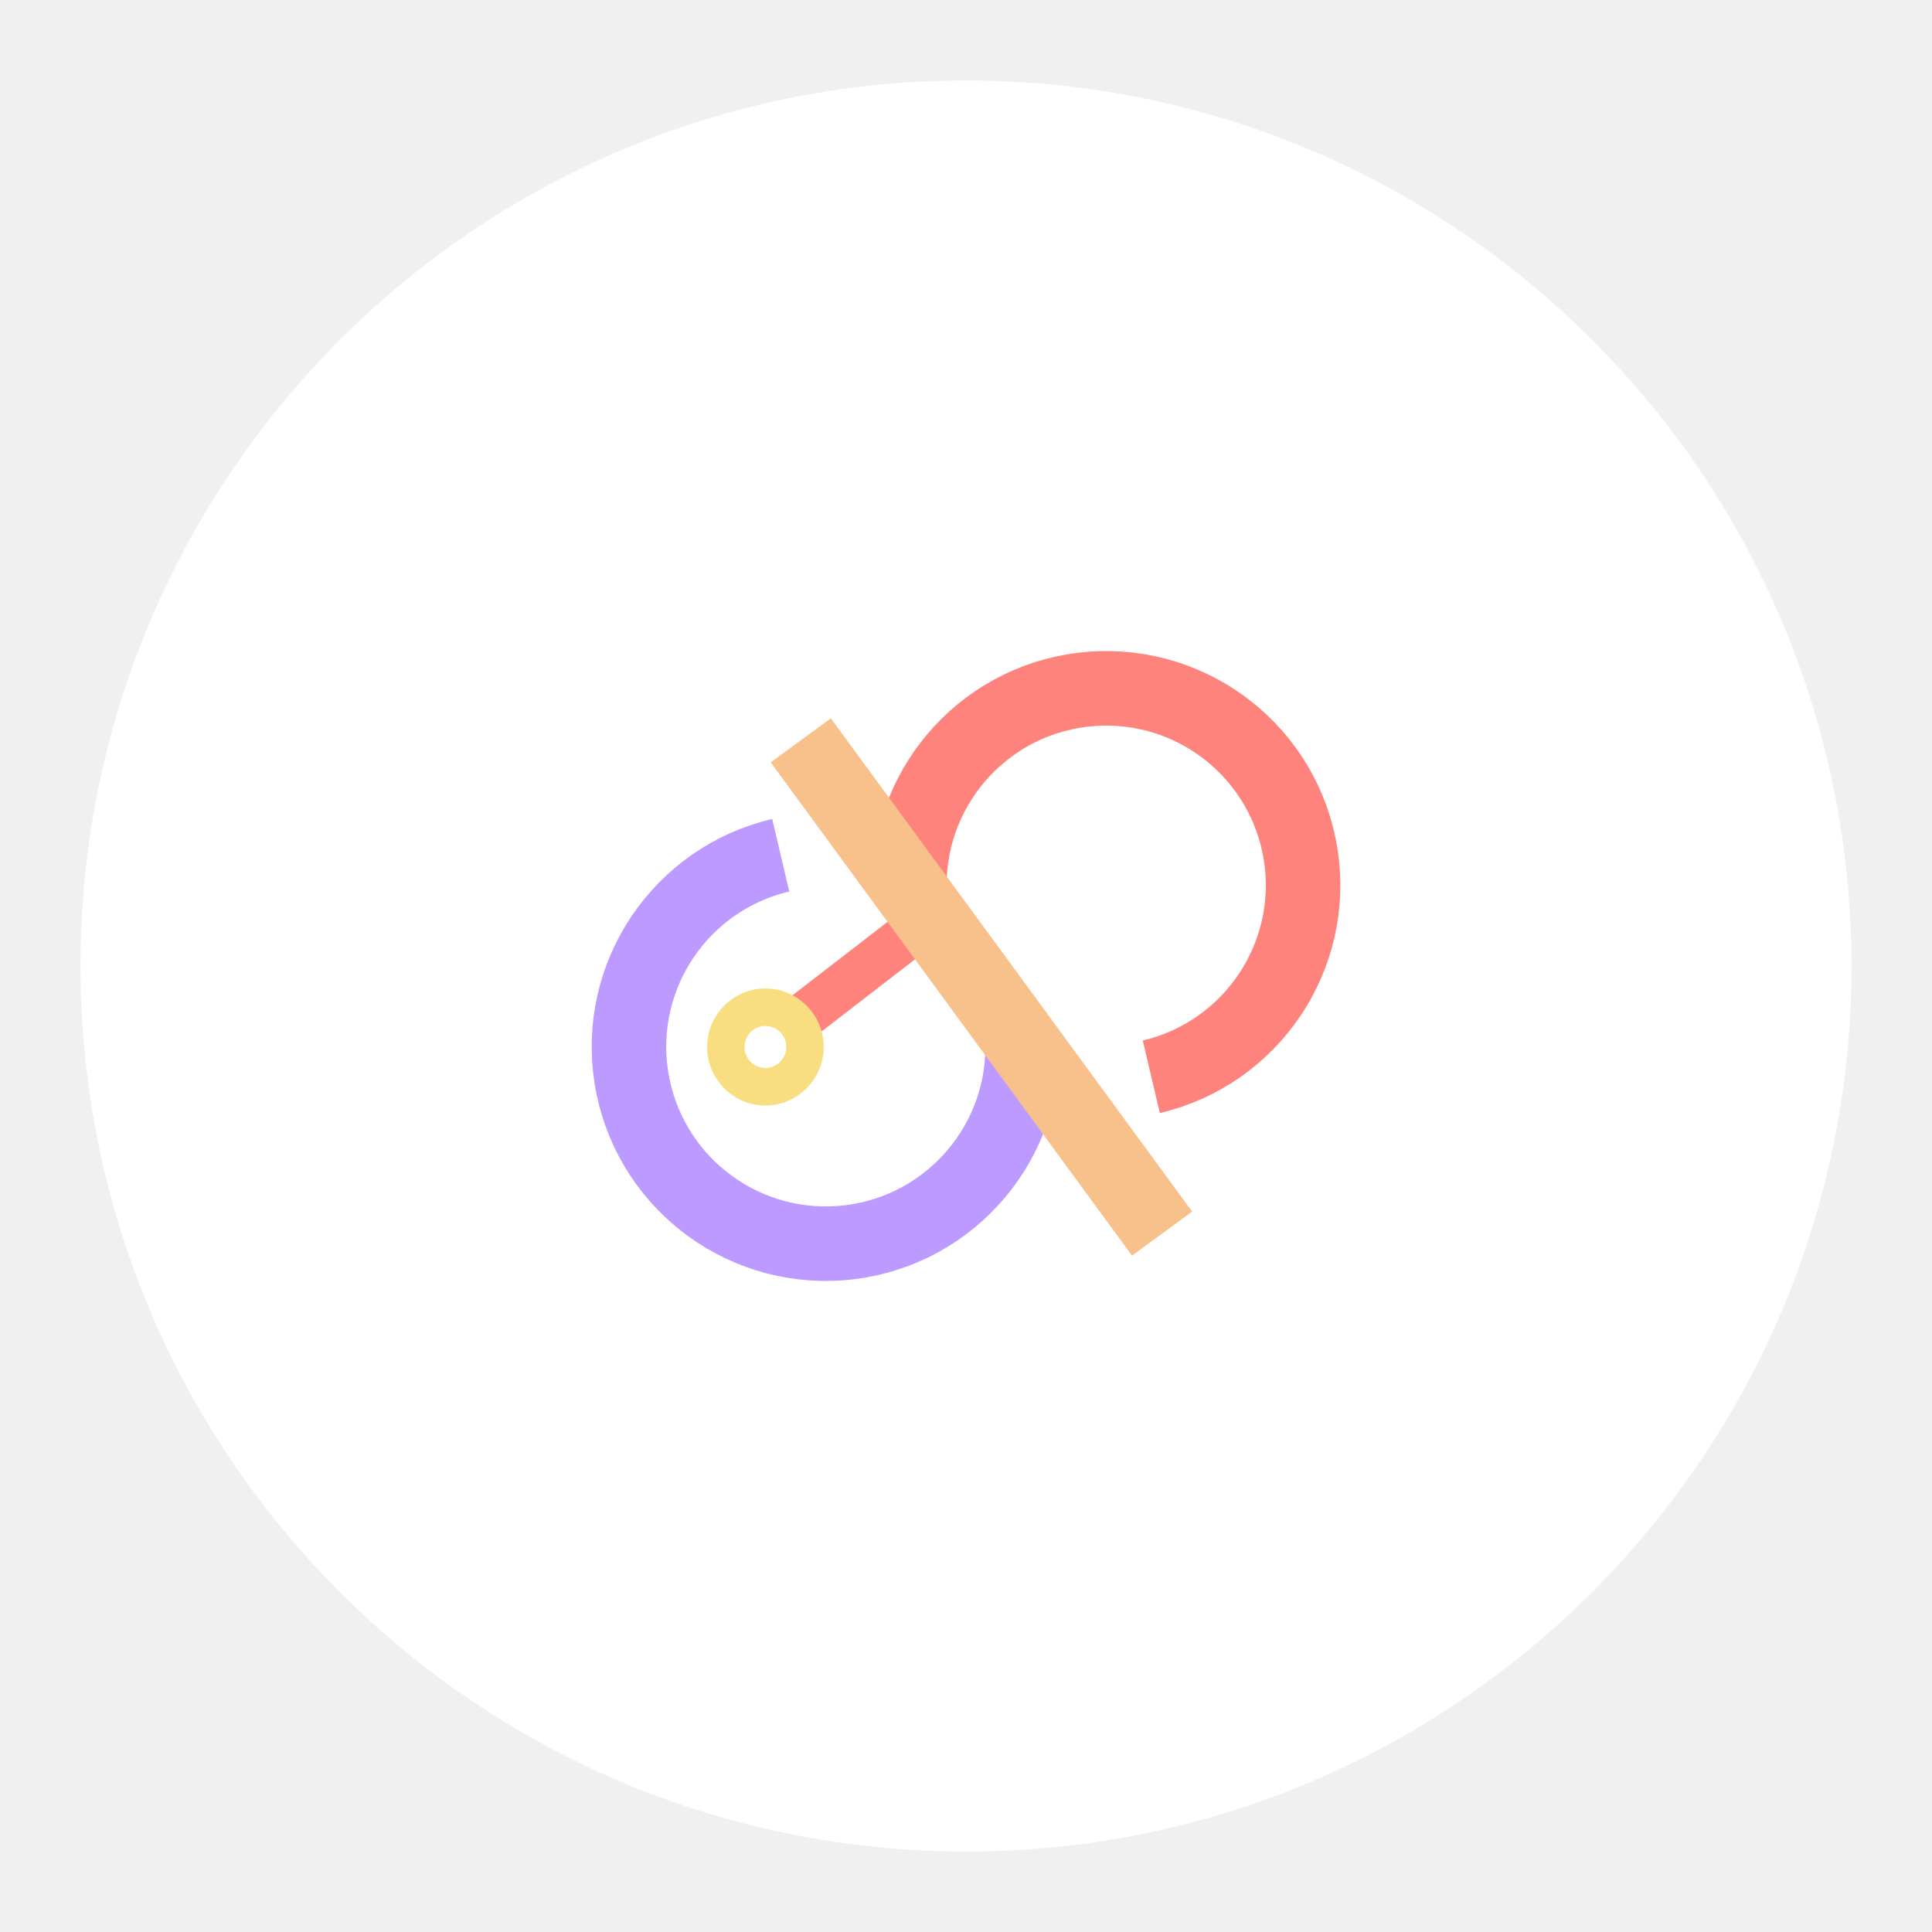
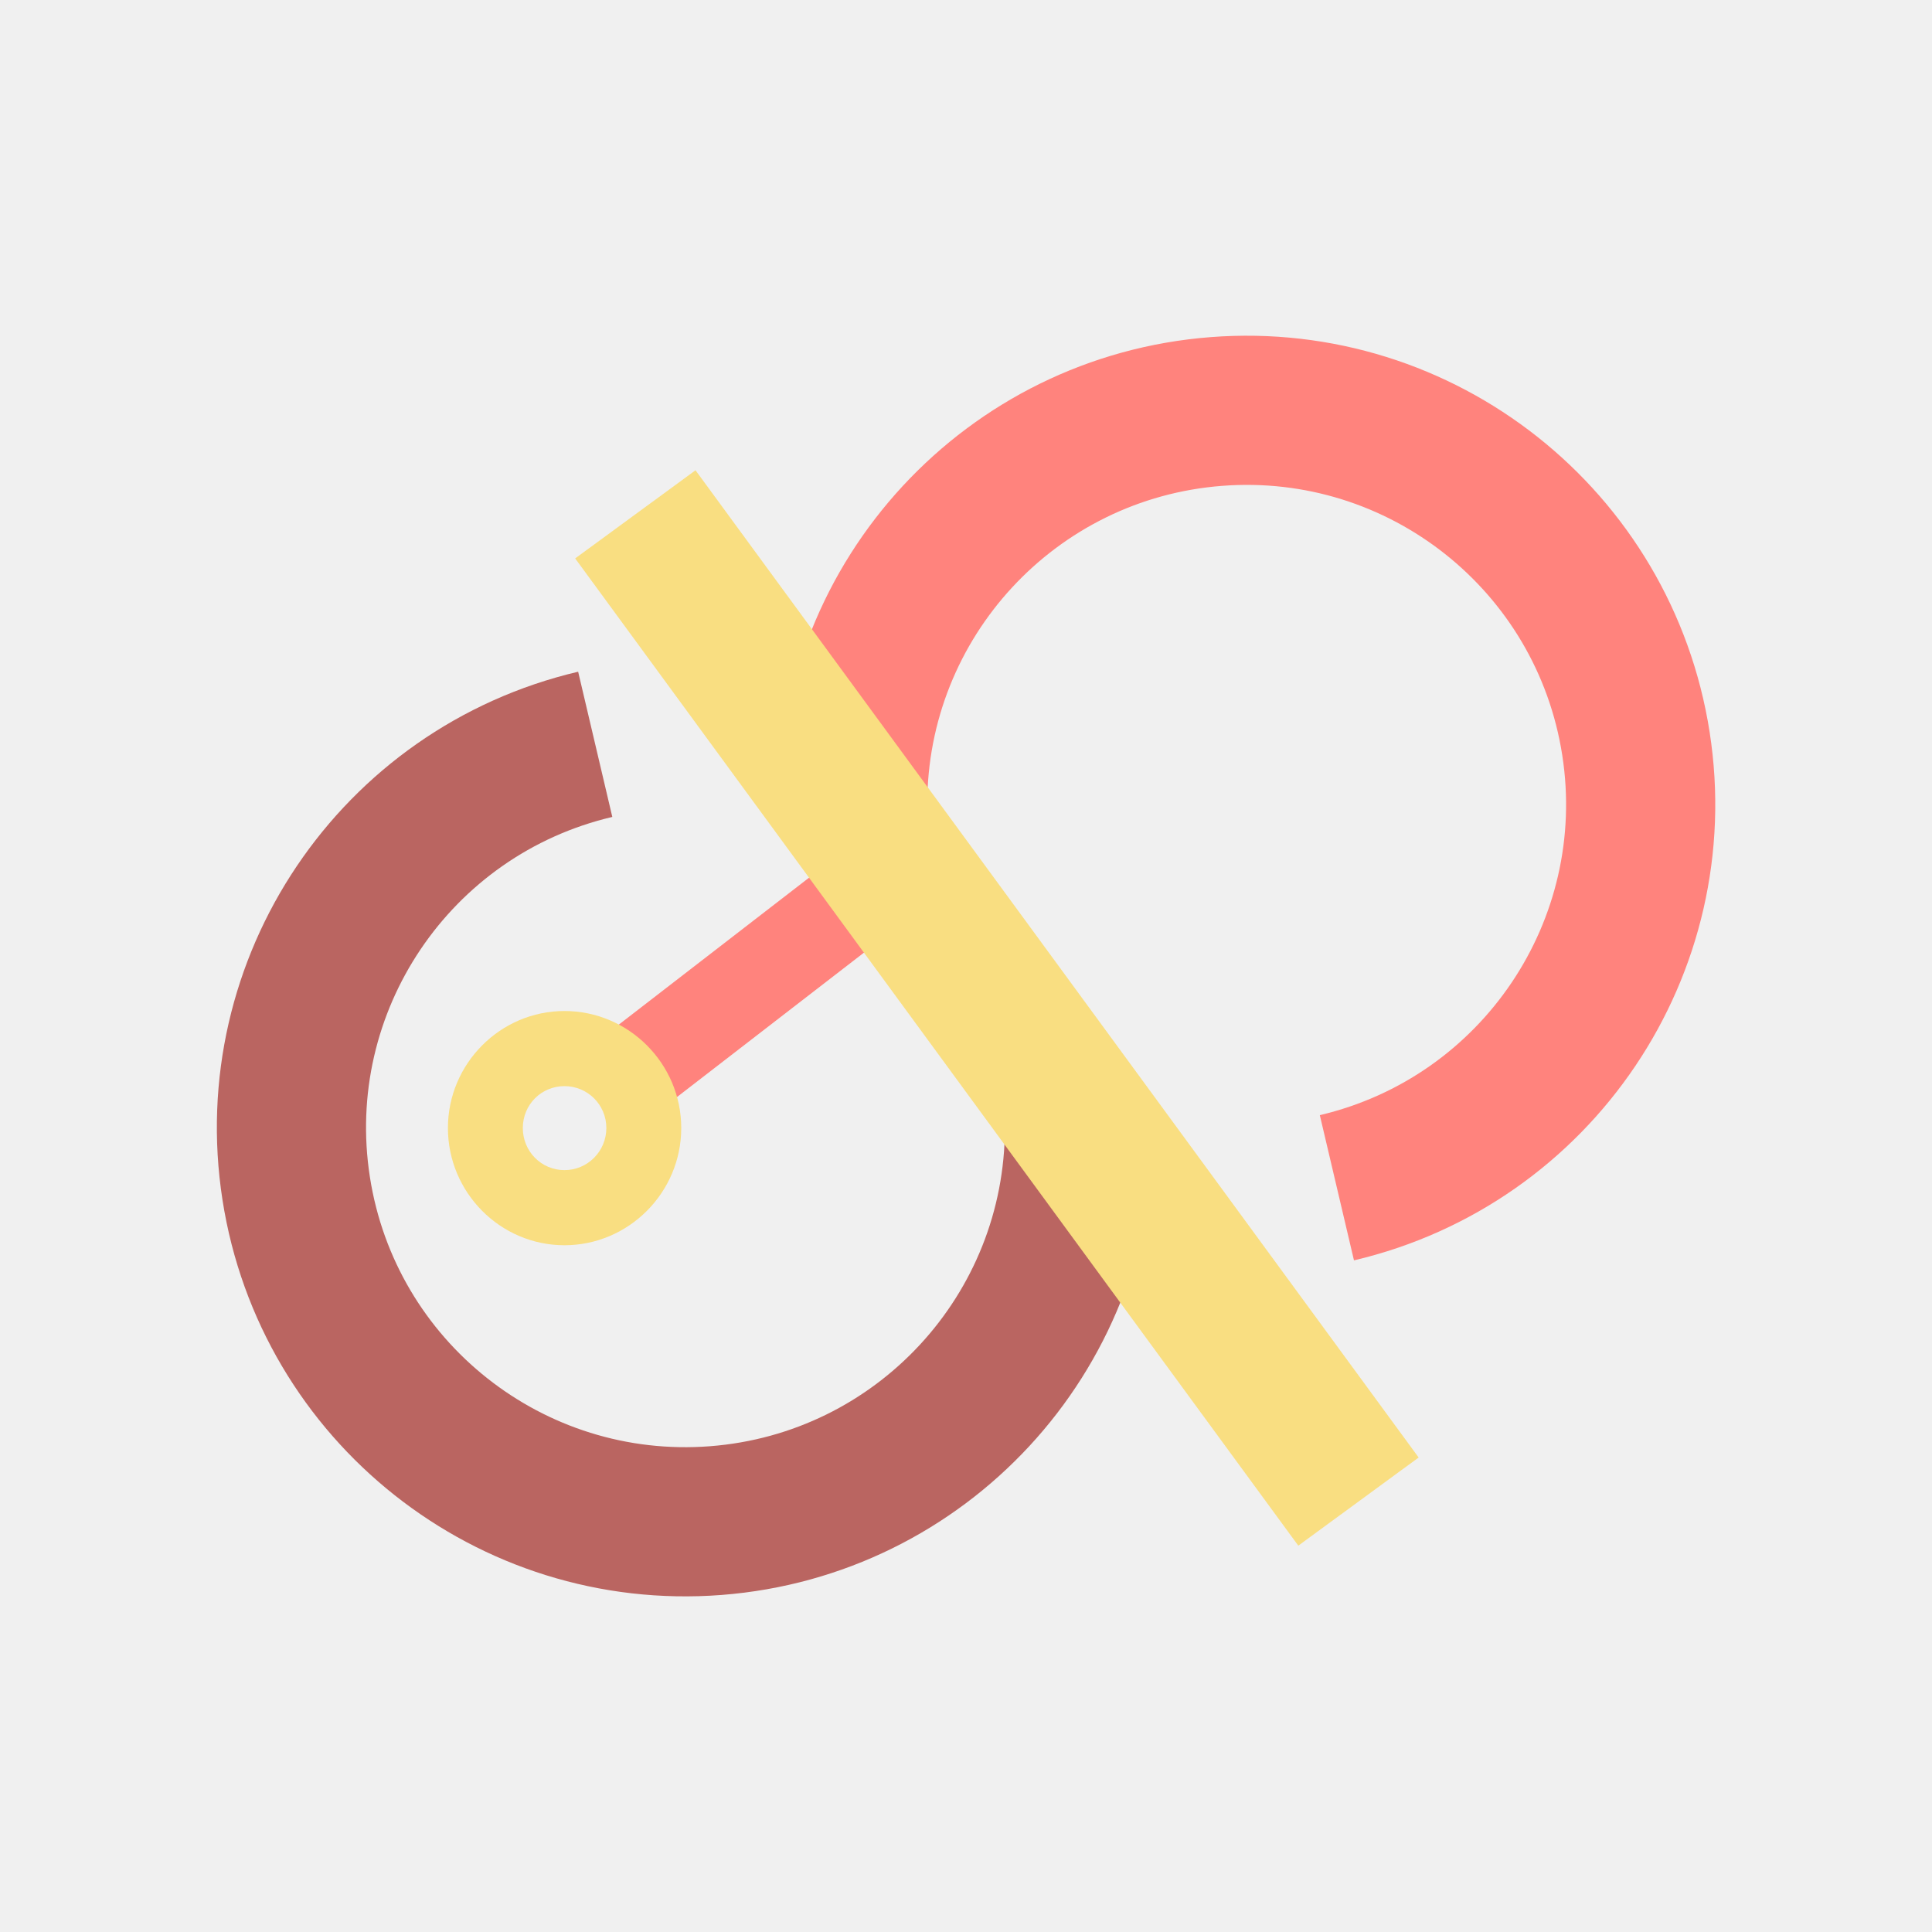
- <svg xmlns="http://www.w3.org/2000/svg" version="1.1" viewBox="0 0 192 192" xml:space="preserve">
-   <circle class="a" cx="96" cy="96" r="88" fill="#fff" />
-   <g transform="matrix(5.8233 0 0 5.8233 52.001 64.168)">
-     <path d="m6.803 4.761-2.24 1.73" fill="none" stroke="#ff837d" stroke-width=".792" />
-     <path transform="matrix(.96765 0 0 .96765 .066617 .35563)" d="m4.201 5.678c-0.566 0-1.027 0.465-1.027 1.031 0 0.568 0.461 1.033 1.027 1.033 0.566 0 1.029-0.465 1.029-1.033 0-0.567-0.463-1.031-1.029-1.031zm0 0.662c0.204 0 0.369 0.164 0.369 0.369 0 0.205-0.165 0.371-0.369 0.371-0.204 1e-7 -0.367-0.165-0.367-0.371 0-0.206 0.163-0.369 0.367-0.369z" fill="#f9de81" />
-     <path d="m8.523 6.846a3.359 3.359 0 0 1-3.101 3.349 3.359 3.359 0 0 1-3.578-2.833 3.359 3.359 0 0 1 2.55-3.786" fill="none" stroke="#bd9aff" stroke-width="1.272" />
-     <path transform="scale(-1)" d="m-6.589-4.087a3.359 3.359 0 0 1-3.101 3.349 3.359 3.359 0 0 1-3.578-2.833 3.359 3.359 0 0 1 2.55-3.786" fill="none" stroke="#ff837d" stroke-width="1.272" />
-     <path d="m4.736 1.615 6.166 8.418" fill="none" stroke="#f8c18c" stroke-width="1.272" />
+ <svg xmlns="http://www.w3.org/2000/svg" version="1.1" viewBox="0 0 192 192">
+   <g transform="matrix(11.655 0 0 11.655 7.9412 32.292)">
+     <path d="m6.803 4.761-2.24 1.73" style="fill:none;stroke-width:.792;stroke:#ff837d" />
+     <path transform="matrix(.96765 0 0 .96765 .066617 .35563)" d="m4.201 5.678c-0.566 0-1.027 0.465-1.027 1.031 0 0.568 0.461 1.033 1.027 1.033 0.566 0 1.029-0.465 1.029-1.033 0-0.567-0.463-1.031-1.029-1.031zm0 0.662c0.204 1e-7 0.369 0.164 0.369 0.369 0 0.205-0.165 0.371-0.369 0.371-0.204 1e-7 -0.367-0.165-0.367-0.371 0-0.206 0.163-0.369 0.367-0.369z" style="fill:#f9de81" />
+     <path d="m8.523 6.846a3.359 3.359 0 0 1-3.101 3.349 3.359 3.359 0 0 1-3.578-2.833 3.359 3.359 0 0 1 2.55-3.786" style="fill:none;stroke-width:1.272;stroke:#ba6561" />
+     <path transform="scale(-1)" d="m-6.589-4.087a3.359 3.359 0 0 1-3.101 3.349 3.359 3.359 0 0 1-3.578-2.833 3.359 3.359 0 0 1 2.55-3.786" style="fill:none;stroke-width:1.272;stroke:#ff837d" />
+     <path d="m4.736 1.615 6.166 8.418" style="fill:none;stroke-width:1.272;stroke:#f9de81" />
  </g>
</svg>
